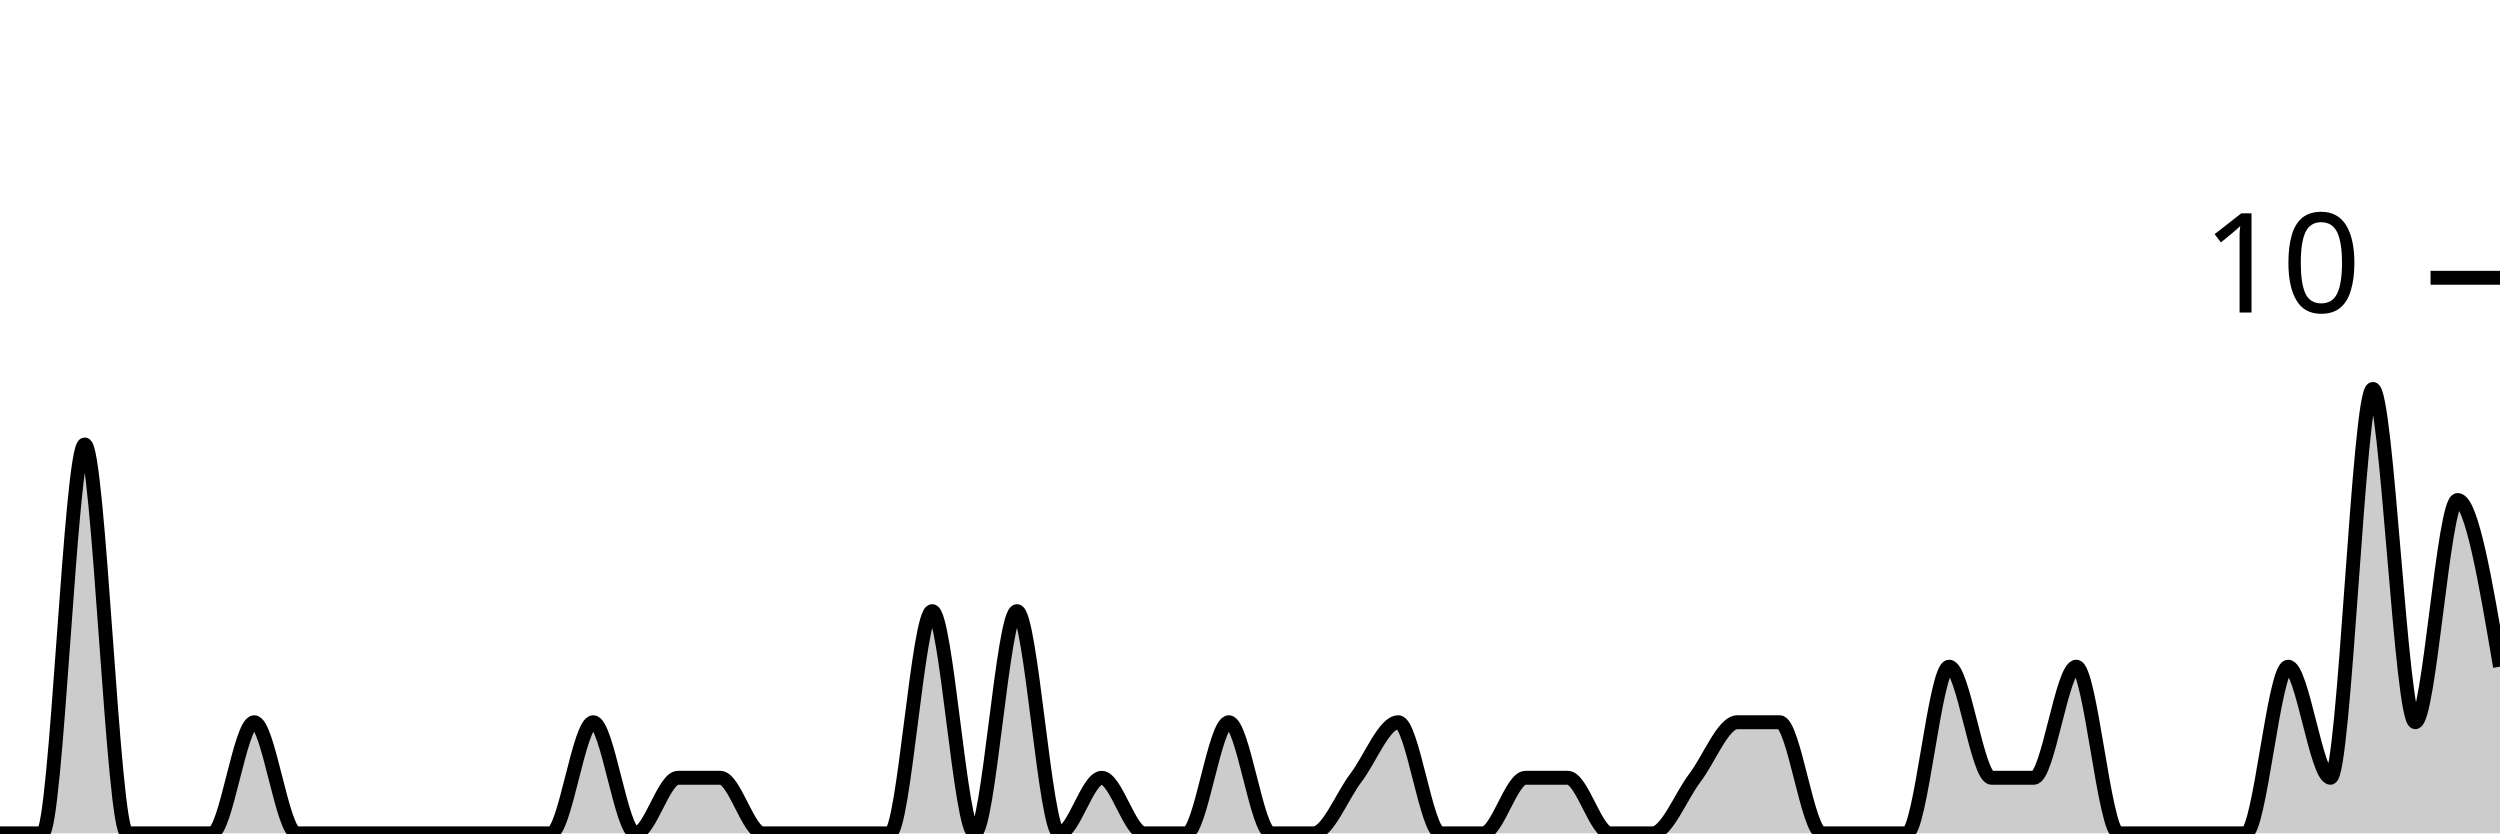
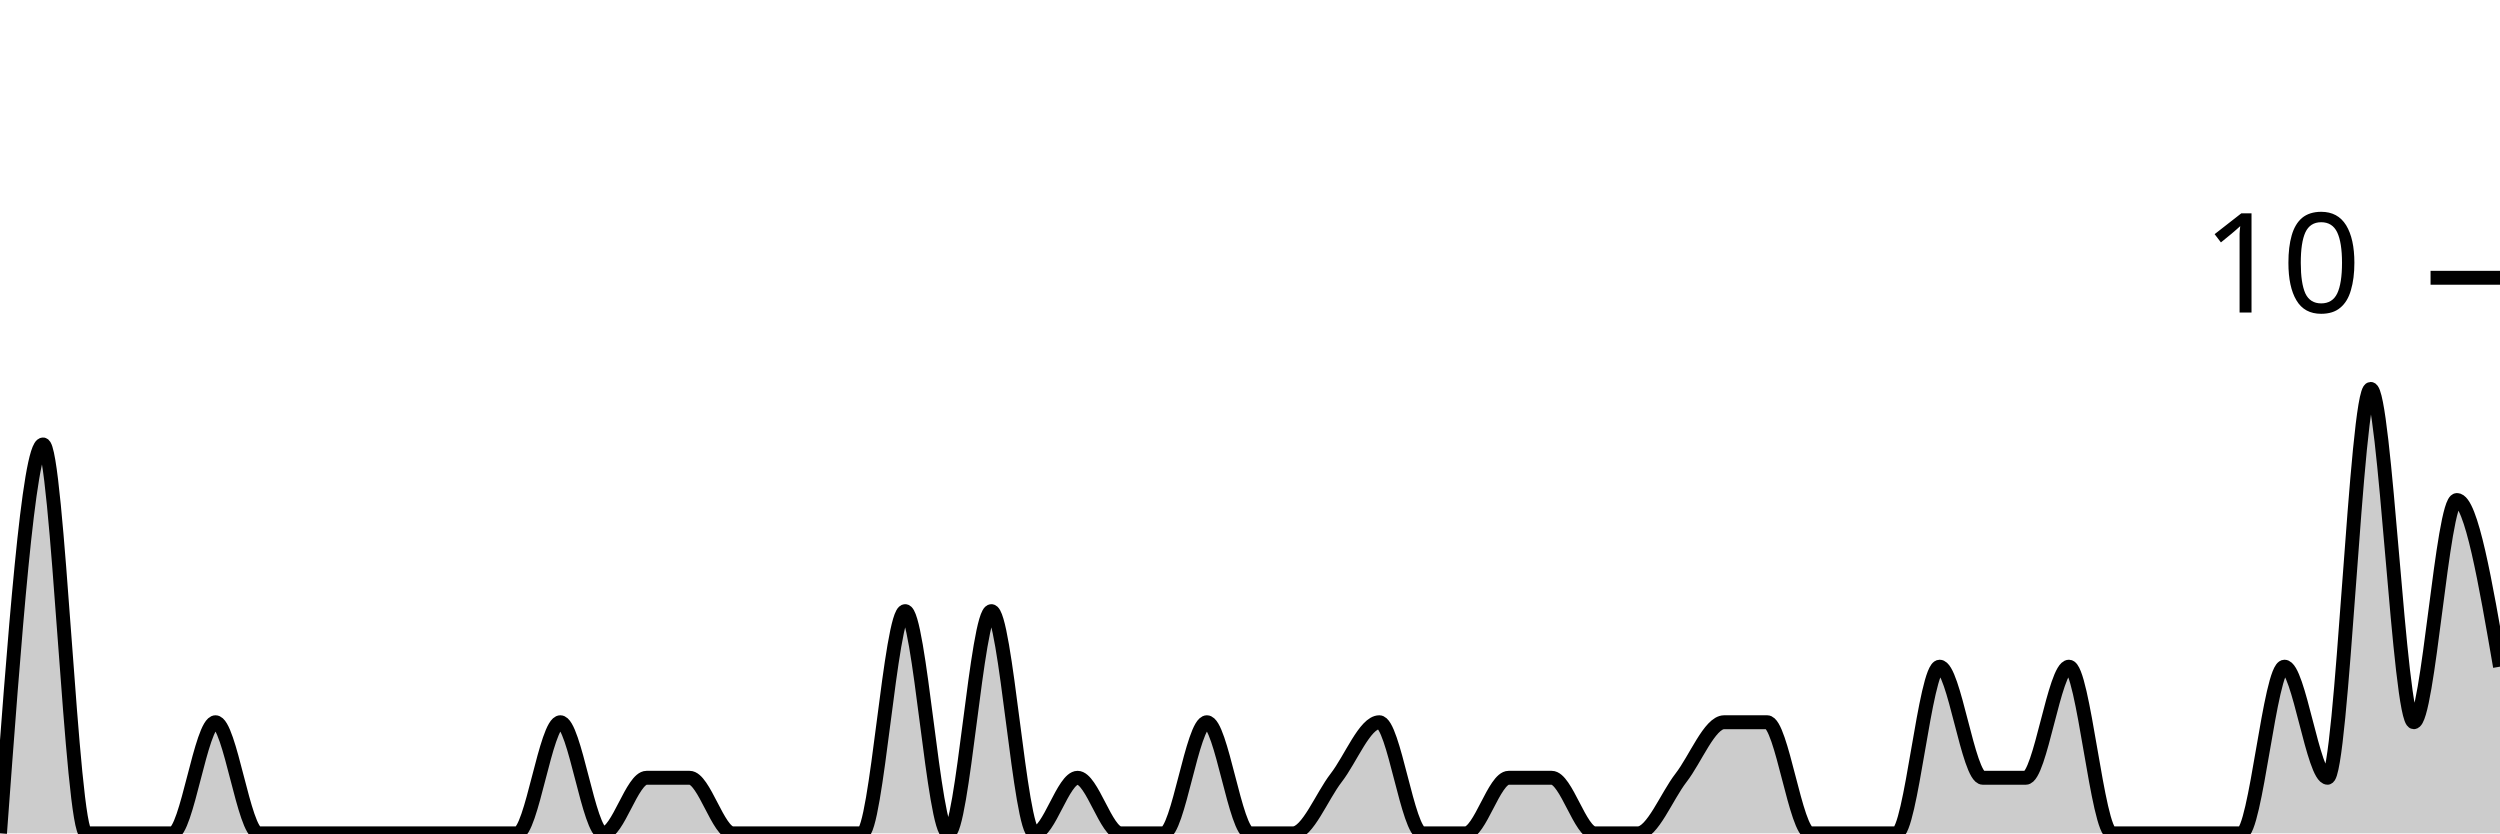
<svg xmlns="http://www.w3.org/2000/svg" viewBox="0 0 180 60">
  <g transform="translate(0,20)">
-     <path class="area" fill="rgba(0, 0, 0, 0.2)" d="M0,40C1.017,40,2.034,40,3.051,40C4.068,40,5.085,12,6.102,12C7.119,12,8.136,40,9.153,40C10.169,40,11.186,40,12.203,40C13.22,40,14.237,40,15.254,40C16.271,40,17.288,32,18.305,32C19.322,32,20.339,40,21.356,40C22.373,40,23.39,40,24.407,40C25.424,40,26.441,40,27.458,40C28.475,40,29.492,40,30.508,40C31.525,40,32.542,40,33.559,40C34.576,40,35.593,40,36.61,40C37.627,40,38.644,40,39.661,40C40.678,40,41.695,32,42.712,32C43.729,32,44.746,40,45.763,40C46.78,40,47.797,36,48.814,36C49.831,36,50.847,36,51.864,36C52.881,36,53.898,40,54.915,40C55.932,40,56.949,40,57.966,40C58.983,40,60,40,61.017,40C62.034,40,63.051,40,64.068,40C65.085,40,66.102,24,67.119,24C68.136,24,69.153,40,70.169,40C71.186,40,72.203,24,73.22,24C74.237,24,75.254,40,76.271,40C77.288,40,78.305,36,79.322,36C80.339,36,81.356,40,82.373,40C83.39,40,84.407,40,85.424,40C86.441,40,87.458,32,88.475,32C89.492,32,90.508,40,91.525,40C92.542,40,93.559,40,94.576,40C95.593,40,96.61,37.333,97.627,36C98.644,34.667,99.661,32,100.678,32C101.695,32,102.712,40,103.729,40C104.746,40,105.763,40,106.78,40C107.797,40,108.814,36,109.831,36C110.847,36,111.864,36,112.881,36C113.898,36,114.915,40,115.932,40C116.949,40,117.966,40,118.983,40C120,40,121.017,37.333,122.034,36C123.051,34.667,124.068,32,125.085,32C126.102,32,127.119,32,128.136,32C129.153,32,130.169,40,131.186,40C132.203,40,133.22,40,134.237,40C135.254,40,136.271,40,137.288,40C138.305,40,139.322,28,140.339,28C141.356,28,142.373,36,143.39,36C144.407,36,145.424,36,146.441,36C147.458,36,148.475,28,149.492,28C150.508,28,151.525,40,152.542,40C153.559,40,154.576,40,155.593,40C156.61,40,157.627,40,158.644,40C159.661,40,160.678,40,161.695,40C162.712,40,163.729,28,164.746,28C165.763,28,166.78,36,167.797,36C168.814,36,169.831,8,170.847,8C171.864,8,172.881,32,173.898,32C174.915,32,175.932,16,176.949,16C177.966,16,178.983,22,180,28L180,40C178.983,40,177.966,40,176.949,40C175.932,40,174.915,40,173.898,40C172.881,40,171.864,40,170.847,40C169.831,40,168.814,40,167.797,40C166.78,40,165.763,40,164.746,40C163.729,40,162.712,40,161.695,40C160.678,40,159.661,40,158.644,40C157.627,40,156.61,40,155.593,40C154.576,40,153.559,40,152.542,40C151.525,40,150.508,40,149.492,40C148.475,40,147.458,40,146.441,40C145.424,40,144.407,40,143.39,40C142.373,40,141.356,40,140.339,40C139.322,40,138.305,40,137.288,40C136.271,40,135.254,40,134.237,40C133.22,40,132.203,40,131.186,40C130.169,40,129.153,40,128.136,40C127.119,40,126.102,40,125.085,40C124.068,40,123.051,40,122.034,40C121.017,40,120,40,118.983,40C117.966,40,116.949,40,115.932,40C114.915,40,113.898,40,112.881,40C111.864,40,110.847,40,109.831,40C108.814,40,107.797,40,106.78,40C105.763,40,104.746,40,103.729,40C102.712,40,101.695,40,100.678,40C99.661,40,98.644,40,97.627,40C96.61,40,95.593,40,94.576,40C93.559,40,92.542,40,91.525,40C90.508,40,89.492,40,88.475,40C87.458,40,86.441,40,85.424,40C84.407,40,83.39,40,82.373,40C81.356,40,80.339,40,79.322,40C78.305,40,77.288,40,76.271,40C75.254,40,74.237,40,73.22,40C72.203,40,71.186,40,70.169,40C69.153,40,68.136,40,67.119,40C66.102,40,65.085,40,64.068,40C63.051,40,62.034,40,61.017,40C60,40,58.983,40,57.966,40C56.949,40,55.932,40,54.915,40C53.898,40,52.881,40,51.864,40C50.847,40,49.831,40,48.814,40C47.797,40,46.78,40,45.763,40C44.746,40,43.729,40,42.712,40C41.695,40,40.678,40,39.661,40C38.644,40,37.627,40,36.61,40C35.593,40,34.576,40,33.559,40C32.542,40,31.525,40,30.508,40C29.492,40,28.475,40,27.458,40C26.441,40,25.424,40,24.407,40C23.39,40,22.373,40,21.356,40C20.339,40,19.322,40,18.305,40C17.288,40,16.271,40,15.254,40C14.237,40,13.22,40,12.203,40C11.186,40,10.169,40,9.153,40C8.136,40,7.119,40,6.102,40C5.085,40,4.068,40,3.051,40C2.034,40,1.017,40,0,40Z" />
-     <path class="line" stroke="black" fill="none" d="M0,40C1.017,40,2.034,40,3.051,40C4.068,40,5.085,12,6.102,12C7.119,12,8.136,40,9.153,40C10.169,40,11.186,40,12.203,40C13.22,40,14.237,40,15.254,40C16.271,40,17.288,32,18.305,32C19.322,32,20.339,40,21.356,40C22.373,40,23.39,40,24.407,40C25.424,40,26.441,40,27.458,40C28.475,40,29.492,40,30.508,40C31.525,40,32.542,40,33.559,40C34.576,40,35.593,40,36.61,40C37.627,40,38.644,40,39.661,40C40.678,40,41.695,32,42.712,32C43.729,32,44.746,40,45.763,40C46.78,40,47.797,36,48.814,36C49.831,36,50.847,36,51.864,36C52.881,36,53.898,40,54.915,40C55.932,40,56.949,40,57.966,40C58.983,40,60,40,61.017,40C62.034,40,63.051,40,64.068,40C65.085,40,66.102,24,67.119,24C68.136,24,69.153,40,70.169,40C71.186,40,72.203,24,73.22,24C74.237,24,75.254,40,76.271,40C77.288,40,78.305,36,79.322,36C80.339,36,81.356,40,82.373,40C83.39,40,84.407,40,85.424,40C86.441,40,87.458,32,88.475,32C89.492,32,90.508,40,91.525,40C92.542,40,93.559,40,94.576,40C95.593,40,96.61,37.333,97.627,36C98.644,34.667,99.661,32,100.678,32C101.695,32,102.712,40,103.729,40C104.746,40,105.763,40,106.78,40C107.797,40,108.814,36,109.831,36C110.847,36,111.864,36,112.881,36C113.898,36,114.915,40,115.932,40C116.949,40,117.966,40,118.983,40C120,40,121.017,37.333,122.034,36C123.051,34.667,124.068,32,125.085,32C126.102,32,127.119,32,128.136,32C129.153,32,130.169,40,131.186,40C132.203,40,133.22,40,134.237,40C135.254,40,136.271,40,137.288,40C138.305,40,139.322,28,140.339,28C141.356,28,142.373,36,143.39,36C144.407,36,145.424,36,146.441,36C147.458,36,148.475,28,149.492,28C150.508,28,151.525,40,152.542,40C153.559,40,154.576,40,155.593,40C156.61,40,157.627,40,158.644,40C159.661,40,160.678,40,161.695,40C162.712,40,163.729,28,164.746,28C165.763,28,166.78,36,167.797,36C168.814,36,169.831,8,170.847,8C171.864,8,172.881,32,173.898,32C174.915,32,175.932,16,176.949,16C177.966,16,178.983,22,180,28" />
+     <path class="area" fill="rgba(0, 0, 0, 0.2)" d="M0,40C1.034,26,2.069,12,3.103,12C4.138,12,5.172,40,6.207,40C7.241,40,8.276,40,9.31,40C10.345,40,11.379,40,12.414,40C13.448,40,14.483,32,15.517,32C16.552,32,17.586,40,18.621,40C19.655,40,20.69,40,21.724,40C22.759,40,23.793,40,24.828,40C25.862,40,26.897,40,27.931,40C28.966,40,30,40,31.034,40C32.069,40,33.103,40,34.138,40C35.172,40,36.207,40,37.241,40C38.276,40,39.31,32,40.345,32C41.379,32,42.414,40,43.448,40C44.483,40,45.517,36,46.552,36C47.586,36,48.621,36,49.655,36C50.69,36,51.724,40,52.759,40C53.793,40,54.828,40,55.862,40C56.897,40,57.931,40,58.966,40C60,40,61.034,40,62.069,40C63.103,40,64.138,24,65.172,24C66.207,24,67.241,40,68.276,40C69.31,40,70.345,24,71.379,24C72.414,24,73.448,40,74.483,40C75.517,40,76.552,36,77.586,36C78.621,36,79.655,40,80.69,40C81.724,40,82.759,40,83.793,40C84.828,40,85.862,32,86.897,32C87.931,32,88.966,40,90,40C91.034,40,92.069,40,93.103,40C94.138,40,95.172,37.333,96.207,36C97.241,34.667,98.276,32,99.31,32C100.345,32,101.379,40,102.414,40C103.448,40,104.483,40,105.517,40C106.552,40,107.586,36,108.621,36C109.655,36,110.69,36,111.724,36C112.759,36,113.793,40,114.828,40C115.862,40,116.897,40,117.931,40C118.966,40,120,37.333,121.034,36C122.069,34.667,123.103,32,124.138,32C125.172,32,126.207,32,127.241,32C128.276,32,129.31,40,130.345,40C131.379,40,132.414,40,133.448,40C134.483,40,135.517,40,136.552,40C137.586,40,138.621,28,139.655,28C140.69,28,141.724,36,142.759,36C143.793,36,144.828,36,145.862,36C146.897,36,147.931,28,148.966,28C150,28,151.034,40,152.069,40C153.103,40,154.138,40,155.172,40C156.207,40,157.241,40,158.276,40C159.31,40,160.345,40,161.379,40C162.414,40,163.448,28,164.483,28C165.517,28,166.552,36,167.586,36C168.621,36,169.655,8,170.69,8C171.724,8,172.759,32,173.793,32C174.828,32,175.862,16,176.897,16C177.931,16,178.966,22,180,28L180,40C178.966,40,177.931,40,176.897,40C175.862,40,174.828,40,173.793,40C172.759,40,171.724,40,170.69,40C169.655,40,168.621,40,167.586,40C166.552,40,165.517,40,164.483,40C163.448,40,162.414,40,161.379,40C160.345,40,159.31,40,158.276,40C157.241,40,156.207,40,155.172,40C154.138,40,153.103,40,152.069,40C151.034,40,150,40,148.966,40C147.931,40,146.897,40,145.862,40C144.828,40,143.793,40,142.759,40C141.724,40,140.69,40,139.655,40C138.621,40,137.586,40,136.552,40C135.517,40,134.483,40,133.448,40C132.414,40,131.379,40,130.345,40C129.31,40,128.276,40,127.241,40C126.207,40,125.172,40,124.138,40C123.103,40,122.069,40,121.034,40C120,40,118.966,40,117.931,40C116.897,40,115.862,40,114.828,40C113.793,40,112.759,40,111.724,40C110.69,40,109.655,40,108.621,40C107.586,40,106.552,40,105.517,40C104.483,40,103.448,40,102.414,40C101.379,40,100.345,40,99.31,40C98.276,40,97.241,40,96.207,40C95.172,40,94.138,40,93.103,40C92.069,40,91.034,40,90,40C88.966,40,87.931,40,86.897,40C85.862,40,84.828,40,83.793,40C82.759,40,81.724,40,80.69,40C79.655,40,78.621,40,77.586,40C76.552,40,75.517,40,74.483,40C73.448,40,72.414,40,71.379,40C70.345,40,69.31,40,68.276,40C67.241,40,66.207,40,65.172,40C64.138,40,63.103,40,62.069,40C61.034,40,60,40,58.966,40C57.931,40,56.897,40,55.862,40C54.828,40,53.793,40,52.759,40C51.724,40,50.69,40,49.655,40C48.621,40,47.586,40,46.552,40C45.517,40,44.483,40,43.448,40C42.414,40,41.379,40,40.345,40C39.31,40,38.276,40,37.241,40C36.207,40,35.172,40,34.138,40C33.103,40,32.069,40,31.034,40C30,40,28.966,40,27.931,40C26.897,40,25.862,40,24.828,40C23.793,40,22.759,40,21.724,40C20.69,40,19.655,40,18.621,40C17.586,40,16.552,40,15.517,40C14.483,40,13.448,40,12.414,40C11.379,40,10.345,40,9.31,40C8.276,40,7.241,40,6.207,40C5.172,40,4.138,40,3.103,40C2.069,40,1.034,40,0,40Z" />
+     <path class="line" stroke="black" fill="none" d="M0,40C1.034,26,2.069,12,3.103,12C4.138,12,5.172,40,6.207,40C7.241,40,8.276,40,9.31,40C10.345,40,11.379,40,12.414,40C13.448,40,14.483,32,15.517,32C16.552,32,17.586,40,18.621,40C19.655,40,20.69,40,21.724,40C22.759,40,23.793,40,24.828,40C25.862,40,26.897,40,27.931,40C28.966,40,30,40,31.034,40C32.069,40,33.103,40,34.138,40C35.172,40,36.207,40,37.241,40C38.276,40,39.31,32,40.345,32C41.379,32,42.414,40,43.448,40C44.483,40,45.517,36,46.552,36C47.586,36,48.621,36,49.655,36C50.69,36,51.724,40,52.759,40C53.793,40,54.828,40,55.862,40C56.897,40,57.931,40,58.966,40C60,40,61.034,40,62.069,40C63.103,40,64.138,24,65.172,24C66.207,24,67.241,40,68.276,40C69.31,40,70.345,24,71.379,24C72.414,24,73.448,40,74.483,40C75.517,40,76.552,36,77.586,36C78.621,36,79.655,40,80.69,40C81.724,40,82.759,40,83.793,40C84.828,40,85.862,32,86.897,32C87.931,32,88.966,40,90,40C91.034,40,92.069,40,93.103,40C94.138,40,95.172,37.333,96.207,36C97.241,34.667,98.276,32,99.31,32C100.345,32,101.379,40,102.414,40C103.448,40,104.483,40,105.517,40C106.552,40,107.586,36,108.621,36C109.655,36,110.69,36,111.724,36C112.759,36,113.793,40,114.828,40C115.862,40,116.897,40,117.931,40C118.966,40,120,37.333,121.034,36C122.069,34.667,123.103,32,124.138,32C125.172,32,126.207,32,127.241,32C128.276,32,129.31,40,130.345,40C131.379,40,132.414,40,133.448,40C134.483,40,135.517,40,136.552,40C137.586,40,138.621,28,139.655,28C140.69,28,141.724,36,142.759,36C143.793,36,144.828,36,145.862,36C146.897,36,147.931,28,148.966,28C150,28,151.034,40,152.069,40C153.103,40,154.138,40,155.172,40C156.207,40,157.241,40,158.276,40C159.31,40,160.345,40,161.379,40C162.414,40,163.448,28,164.483,28C165.517,28,166.552,36,167.586,36C168.621,36,169.655,8,170.69,8C171.724,8,172.759,32,173.793,32C174.828,32,175.862,16,176.897,16C177.931,16,178.966,22,180,28" />
    <path class="axis-ceiling" stroke-width="1" stroke="black" fill="none" d="M175,0L180,0" />
    <text class="axis-ceiling-label" font-family="sans-serif" text-anchor="end" font-size="10px" x="170" y="2.5">10</text>
  </g>
</svg>
